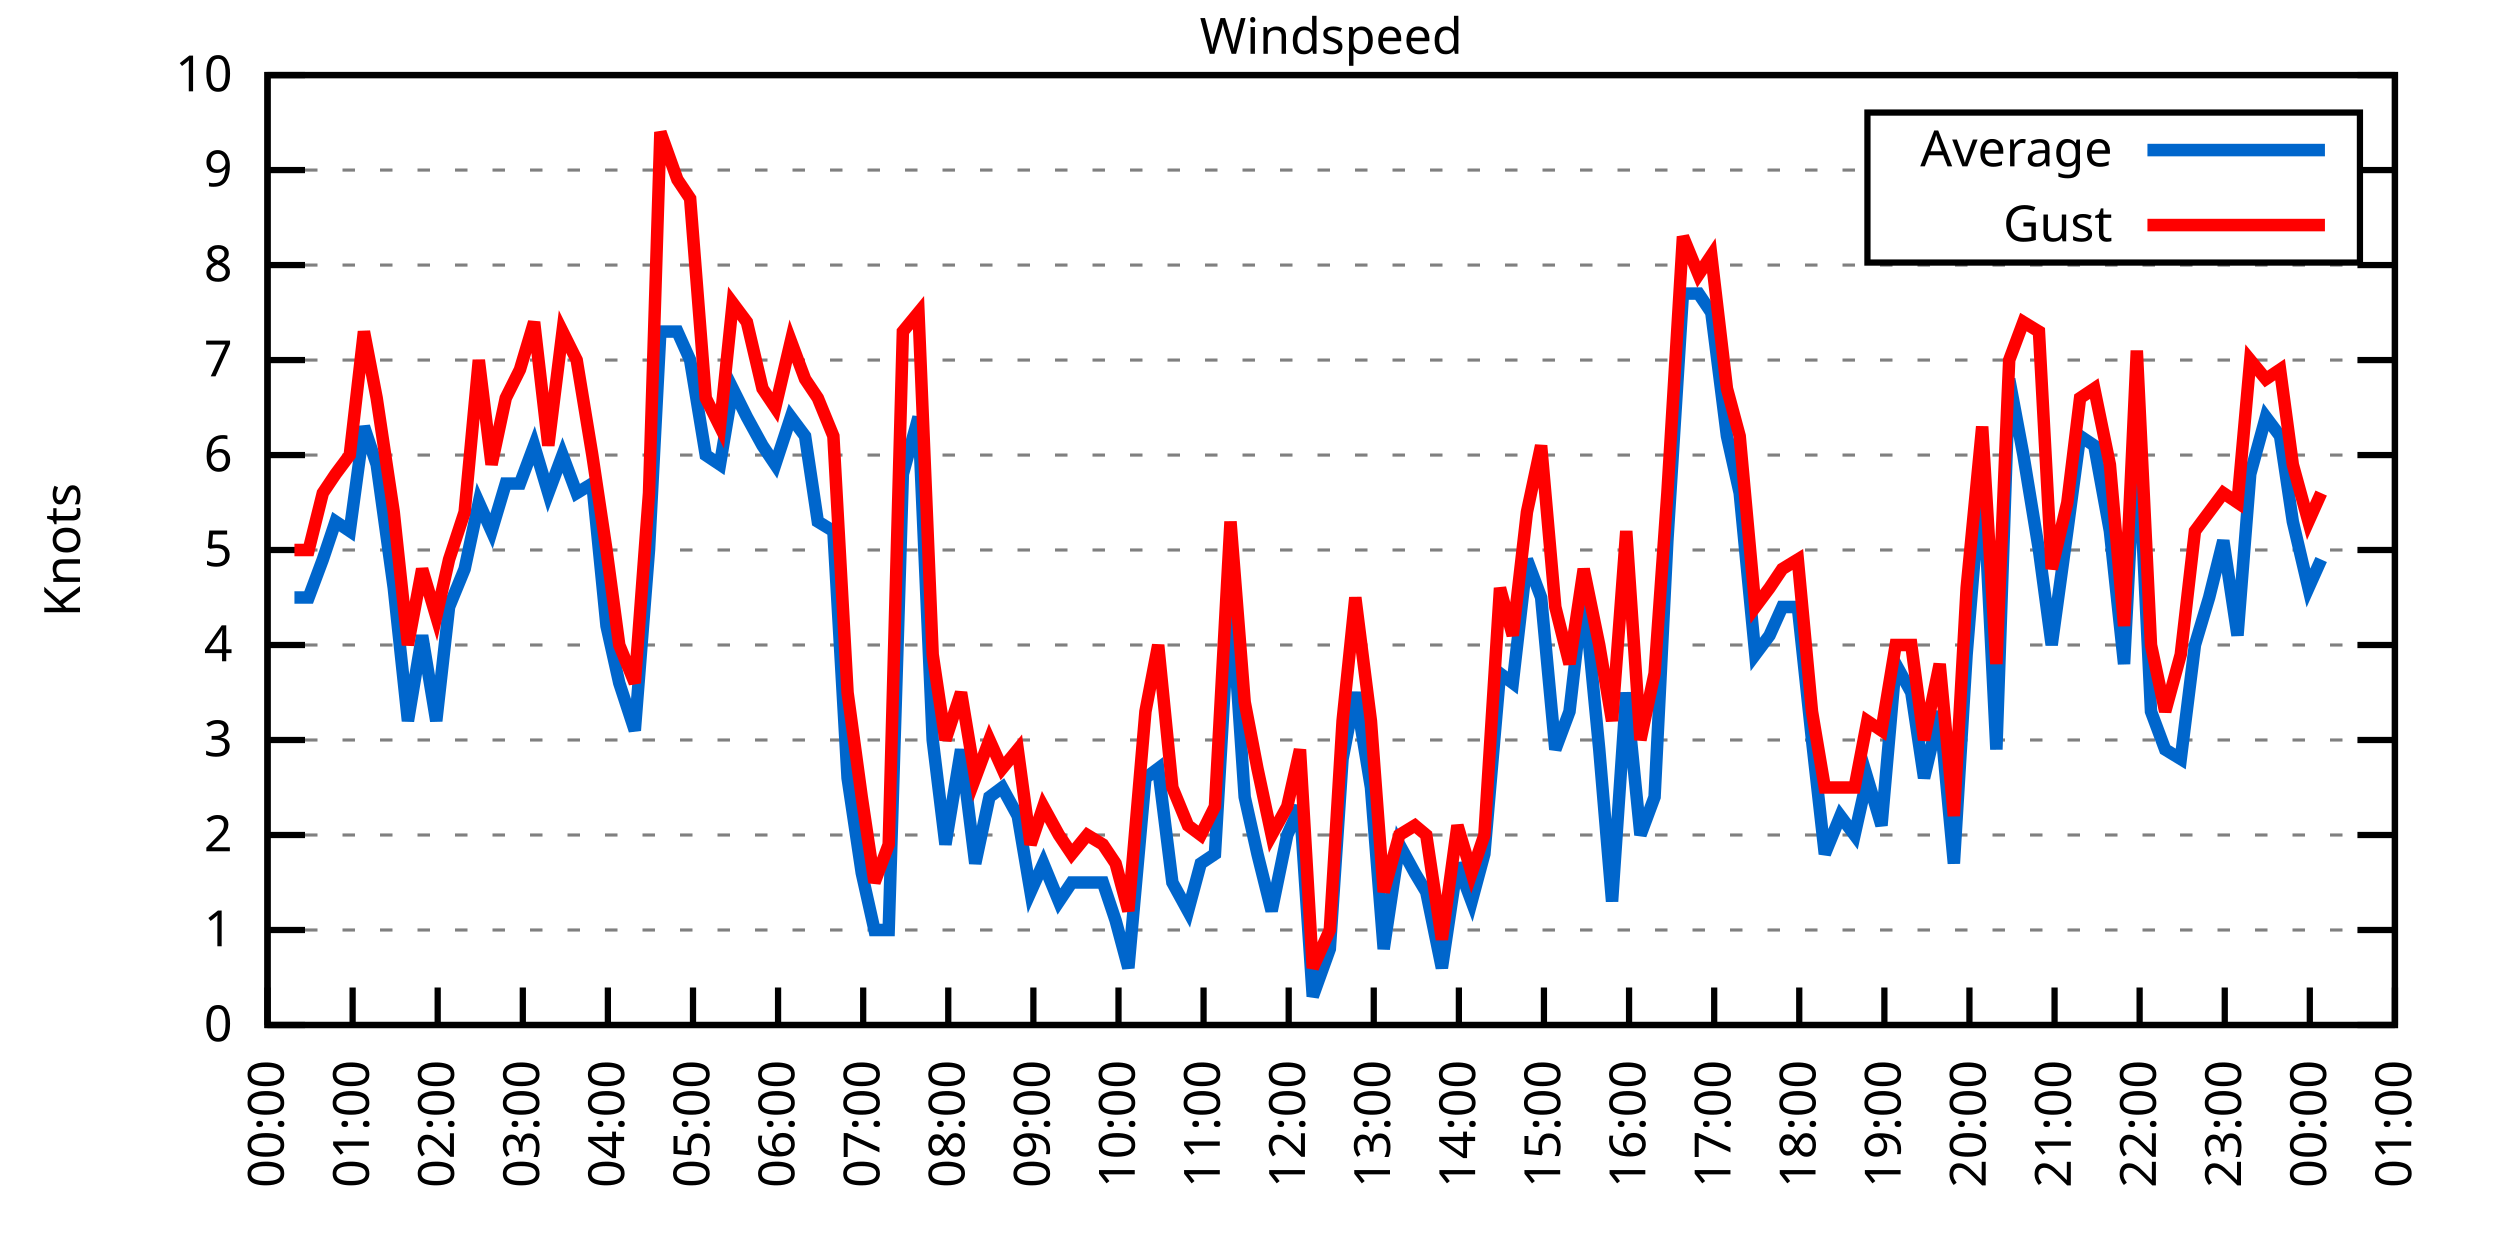
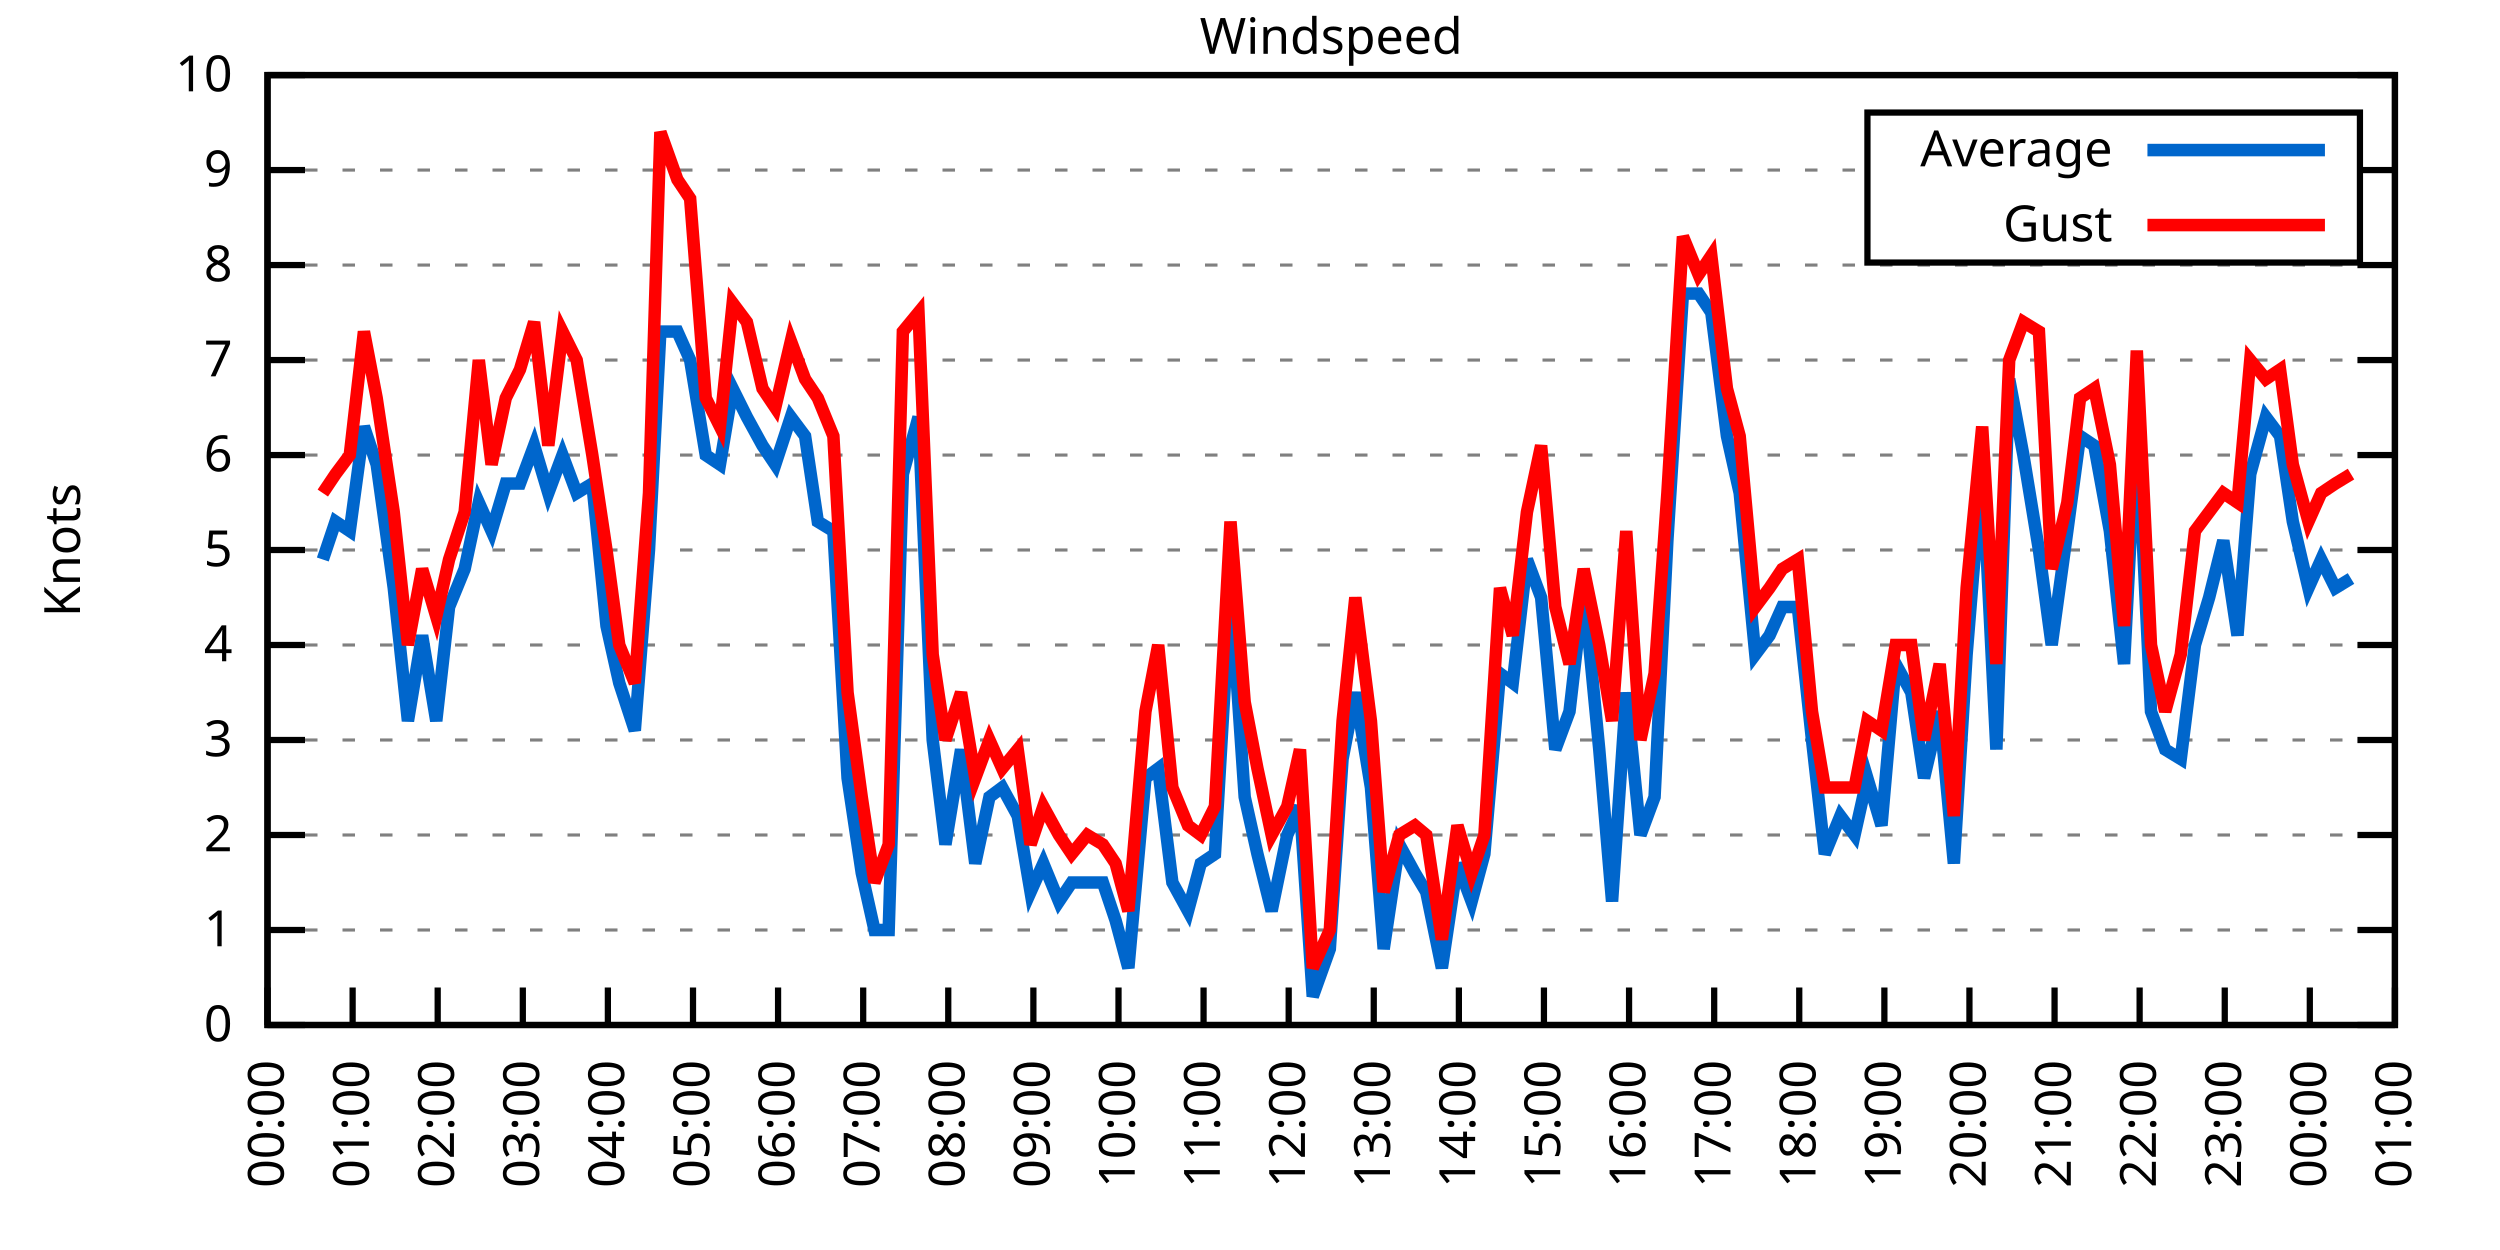
<svg xmlns="http://www.w3.org/2000/svg" xmlns:xlink="http://www.w3.org/1999/xlink" width="400" height="200" viewBox="0 0 400 200">
  <g id="gnuplot_canvas">
    <rect x="0" y="0" width="400" height="200" fill="none" />
    <defs>
      <circle id="gpDot" r="0.5" stroke-width="0.5" stroke="currentColor" />
      <path id="gpPt0" stroke-width="0.333" stroke="currentColor" d="M-1,0 h2 M0,-1 v2" />
      <path id="gpPt1" stroke-width="0.333" stroke="currentColor" d="M-1,-1 L1,1 M1,-1 L-1,1" />
      <path id="gpPt2" stroke-width="0.333" stroke="currentColor" d="M-1,0 L1,0 M0,-1 L0,1 M-1,-1 L1,1 M-1,1 L1,-1" />
      <rect id="gpPt3" stroke-width="0.333" stroke="currentColor" x="-1" y="-1" width="2" height="2" />
      <rect id="gpPt4" stroke-width="0.333" stroke="currentColor" fill="currentColor" x="-1" y="-1" width="2" height="2" />
      <circle id="gpPt5" stroke-width="0.333" stroke="currentColor" cx="0" cy="0" r="1" />
      <use xlink:href="#gpPt5" id="gpPt6" fill="currentColor" stroke="none" />
      <path id="gpPt7" stroke-width="0.333" stroke="currentColor" d="M0,-1.33 L-1.33,0.67 L1.33,0.67 z" />
      <use xlink:href="#gpPt7" id="gpPt8" fill="currentColor" stroke="none" />
      <use xlink:href="#gpPt7" id="gpPt9" stroke="currentColor" transform="rotate(180)" />
      <use xlink:href="#gpPt9" id="gpPt10" fill="currentColor" stroke="none" />
      <use xlink:href="#gpPt3" id="gpPt11" stroke="currentColor" transform="rotate(45)" />
      <use xlink:href="#gpPt11" id="gpPt12" fill="currentColor" stroke="none" />
      <path id="gpPt13" stroke-width="0.333" stroke="currentColor" d="M0,1.330 L1.265,0.411 L0.782,-1.067 L-0.782,-1.076 L-1.265,0.411 z" />
      <use xlink:href="#gpPt13" id="gpPt14" fill="currentColor" stroke="none" />
      <filter id="textbox" filterUnits="objectBoundingBox" x="0" y="0" height="1" width="1">
        <feFlood flood-color="white" flood-opacity="1" result="bgnd" />
        <feComposite in="SourceGraphic" in2="bgnd" operator="atop" />
      </filter>
      <filter id="greybox" filterUnits="objectBoundingBox" x="0" y="0" height="1" width="1">
        <feFlood flood-color="lightgrey" flood-opacity="1" result="grey" />
        <feComposite in="SourceGraphic" in2="grey" operator="atop" />
      </filter>
    </defs>
    <g fill="none" color="white" stroke="currentColor" stroke-width="1.00" stroke-linecap="butt" stroke-linejoin="miter">
</g>
    <g fill="none" color="black" stroke="currentColor" stroke-width="1.00" stroke-linecap="butt" stroke-linejoin="miter">
      <g stroke="none" shape-rendering="crispEdges">
        <polygon fill="rgb(255, 255, 255)" points="42.80,164.00 383.18,164.00 383.18,12.02 42.80,12.02 " />
      </g>
    </g>
    <g fill="none" color="black" stroke="currentColor" stroke-width="1.00" stroke-linecap="butt" stroke-linejoin="miter">
</g>
    <g fill="none" color="black" stroke="black" stroke-width="0.50" stroke-linecap="butt" stroke-linejoin="miter">
</g>
    <g fill="none" color="gray" stroke="currentColor" stroke-width="0.50" stroke-linecap="butt" stroke-linejoin="miter">
      <path stroke="gray" stroke-dasharray="2,4" class="gridline" d="M42.80,164.00 L383.19,164.00  " />
    </g>
    <g fill="none" color="gray" stroke="gray" stroke-width="1.00" stroke-linecap="butt" stroke-linejoin="miter">
</g>
    <g fill="none" color="black" stroke="currentColor" stroke-width="1.00" stroke-linecap="butt" stroke-linejoin="miter">
      <path stroke="black" d="M42.80,164.00 L48.80,164.00 M383.19,164.00 L377.19,164.00  " />
      <g transform="translate(37.20,166.60)" stroke="none" fill="black" font-family="Sans" font-size="8.00" text-anchor="end">
        <text>
          <tspan font-family="Sans"> 0</tspan>
        </text>
      </g>
    </g>
    <g fill="none" color="black" stroke="currentColor" stroke-width="1.00" stroke-linecap="butt" stroke-linejoin="miter">
</g>
    <g fill="none" color="black" stroke="black" stroke-width="0.50" stroke-linecap="butt" stroke-linejoin="miter">
</g>
    <g fill="none" color="gray" stroke="currentColor" stroke-width="0.50" stroke-linecap="butt" stroke-linejoin="miter">
      <path stroke="gray" stroke-dasharray="2,4" class="gridline" d="M42.80,148.80 L383.19,148.80  " />
    </g>
    <g fill="none" color="gray" stroke="gray" stroke-width="1.00" stroke-linecap="butt" stroke-linejoin="miter">
</g>
    <g fill="none" color="black" stroke="currentColor" stroke-width="1.00" stroke-linecap="butt" stroke-linejoin="miter">
      <path stroke="black" d="M42.80,148.80 L48.80,148.80 M383.19,148.80 L377.19,148.80  " />
      <g transform="translate(37.20,151.40)" stroke="none" fill="black" font-family="Sans" font-size="8.00" text-anchor="end">
        <text>
          <tspan font-family="Sans"> 1</tspan>
        </text>
      </g>
    </g>
    <g fill="none" color="black" stroke="currentColor" stroke-width="1.00" stroke-linecap="butt" stroke-linejoin="miter">
</g>
    <g fill="none" color="black" stroke="black" stroke-width="0.50" stroke-linecap="butt" stroke-linejoin="miter">
</g>
    <g fill="none" color="gray" stroke="currentColor" stroke-width="0.50" stroke-linecap="butt" stroke-linejoin="miter">
      <path stroke="gray" stroke-dasharray="2,4" class="gridline" d="M42.80,133.60 L383.19,133.60  " />
    </g>
    <g fill="none" color="gray" stroke="gray" stroke-width="1.00" stroke-linecap="butt" stroke-linejoin="miter">
</g>
    <g fill="none" color="black" stroke="currentColor" stroke-width="1.00" stroke-linecap="butt" stroke-linejoin="miter">
      <path stroke="black" d="M42.80,133.60 L48.80,133.60 M383.19,133.60 L377.19,133.60  " />
      <g transform="translate(37.20,136.20)" stroke="none" fill="black" font-family="Sans" font-size="8.00" text-anchor="end">
        <text>
          <tspan font-family="Sans"> 2</tspan>
        </text>
      </g>
    </g>
    <g fill="none" color="black" stroke="currentColor" stroke-width="1.00" stroke-linecap="butt" stroke-linejoin="miter">
</g>
    <g fill="none" color="black" stroke="black" stroke-width="0.50" stroke-linecap="butt" stroke-linejoin="miter">
</g>
    <g fill="none" color="gray" stroke="currentColor" stroke-width="0.50" stroke-linecap="butt" stroke-linejoin="miter">
      <path stroke="gray" stroke-dasharray="2,4" class="gridline" d="M42.80,118.40 L383.19,118.40  " />
    </g>
    <g fill="none" color="gray" stroke="gray" stroke-width="1.00" stroke-linecap="butt" stroke-linejoin="miter">
</g>
    <g fill="none" color="black" stroke="currentColor" stroke-width="1.00" stroke-linecap="butt" stroke-linejoin="miter">
      <path stroke="black" d="M42.80,118.40 L48.80,118.40 M383.19,118.40 L377.19,118.40  " />
      <g transform="translate(37.20,121.00)" stroke="none" fill="black" font-family="Sans" font-size="8.00" text-anchor="end">
        <text>
          <tspan font-family="Sans"> 3</tspan>
        </text>
      </g>
    </g>
    <g fill="none" color="black" stroke="currentColor" stroke-width="1.00" stroke-linecap="butt" stroke-linejoin="miter">
</g>
    <g fill="none" color="black" stroke="black" stroke-width="0.50" stroke-linecap="butt" stroke-linejoin="miter">
</g>
    <g fill="none" color="gray" stroke="currentColor" stroke-width="0.50" stroke-linecap="butt" stroke-linejoin="miter">
      <path stroke="gray" stroke-dasharray="2,4" class="gridline" d="M42.80,103.20 L383.19,103.20  " />
    </g>
    <g fill="none" color="gray" stroke="gray" stroke-width="1.00" stroke-linecap="butt" stroke-linejoin="miter">
</g>
    <g fill="none" color="black" stroke="currentColor" stroke-width="1.00" stroke-linecap="butt" stroke-linejoin="miter">
      <path stroke="black" d="M42.80,103.20 L48.80,103.20 M383.19,103.20 L377.19,103.20  " />
      <g transform="translate(37.20,105.80)" stroke="none" fill="black" font-family="Sans" font-size="8.00" text-anchor="end">
        <text>
          <tspan font-family="Sans"> 4</tspan>
        </text>
      </g>
    </g>
    <g fill="none" color="black" stroke="currentColor" stroke-width="1.00" stroke-linecap="butt" stroke-linejoin="miter">
</g>
    <g fill="none" color="black" stroke="black" stroke-width="0.50" stroke-linecap="butt" stroke-linejoin="miter">
</g>
    <g fill="none" color="gray" stroke="currentColor" stroke-width="0.50" stroke-linecap="butt" stroke-linejoin="miter">
      <path stroke="gray" stroke-dasharray="2,4" class="gridline" d="M42.80,88.00 L383.19,88.00  " />
    </g>
    <g fill="none" color="gray" stroke="gray" stroke-width="1.00" stroke-linecap="butt" stroke-linejoin="miter">
</g>
    <g fill="none" color="black" stroke="currentColor" stroke-width="1.00" stroke-linecap="butt" stroke-linejoin="miter">
      <path stroke="black" d="M42.80,88.00 L48.80,88.00 M383.19,88.00 L377.19,88.00  " />
      <g transform="translate(37.20,90.60)" stroke="none" fill="black" font-family="Sans" font-size="8.00" text-anchor="end">
        <text>
          <tspan font-family="Sans"> 5</tspan>
        </text>
      </g>
    </g>
    <g fill="none" color="black" stroke="currentColor" stroke-width="1.00" stroke-linecap="butt" stroke-linejoin="miter">
</g>
    <g fill="none" color="black" stroke="black" stroke-width="0.50" stroke-linecap="butt" stroke-linejoin="miter">
</g>
    <g fill="none" color="gray" stroke="currentColor" stroke-width="0.50" stroke-linecap="butt" stroke-linejoin="miter">
      <path stroke="gray" stroke-dasharray="2,4" class="gridline" d="M42.80,72.81 L383.19,72.81  " />
    </g>
    <g fill="none" color="gray" stroke="gray" stroke-width="1.00" stroke-linecap="butt" stroke-linejoin="miter">
</g>
    <g fill="none" color="black" stroke="currentColor" stroke-width="1.00" stroke-linecap="butt" stroke-linejoin="miter">
      <path stroke="black" d="M42.80,72.81 L48.80,72.81 M383.19,72.81 L377.19,72.81  " />
      <g transform="translate(37.20,75.41)" stroke="none" fill="black" font-family="Sans" font-size="8.00" text-anchor="end">
        <text>
          <tspan font-family="Sans"> 6</tspan>
        </text>
      </g>
    </g>
    <g fill="none" color="black" stroke="currentColor" stroke-width="1.00" stroke-linecap="butt" stroke-linejoin="miter">
</g>
    <g fill="none" color="black" stroke="black" stroke-width="0.50" stroke-linecap="butt" stroke-linejoin="miter">
</g>
    <g fill="none" color="gray" stroke="currentColor" stroke-width="0.50" stroke-linecap="butt" stroke-linejoin="miter">
      <path stroke="gray" stroke-dasharray="2,4" class="gridline" d="M42.80,57.61 L383.19,57.61  " />
    </g>
    <g fill="none" color="gray" stroke="gray" stroke-width="1.00" stroke-linecap="butt" stroke-linejoin="miter">
</g>
    <g fill="none" color="black" stroke="currentColor" stroke-width="1.00" stroke-linecap="butt" stroke-linejoin="miter">
      <path stroke="black" d="M42.80,57.61 L48.80,57.61 M383.19,57.61 L377.19,57.61  " />
      <g transform="translate(37.20,60.21)" stroke="none" fill="black" font-family="Sans" font-size="8.00" text-anchor="end">
        <text>
          <tspan font-family="Sans"> 7</tspan>
        </text>
      </g>
    </g>
    <g fill="none" color="black" stroke="currentColor" stroke-width="1.00" stroke-linecap="butt" stroke-linejoin="miter">
</g>
    <g fill="none" color="black" stroke="black" stroke-width="0.50" stroke-linecap="butt" stroke-linejoin="miter">
</g>
    <g fill="none" color="gray" stroke="currentColor" stroke-width="0.50" stroke-linecap="butt" stroke-linejoin="miter">
      <path stroke="gray" stroke-dasharray="2,4" class="gridline" d="M42.80,42.41 L383.19,42.41  " />
    </g>
    <g fill="none" color="gray" stroke="gray" stroke-width="1.00" stroke-linecap="butt" stroke-linejoin="miter">
</g>
    <g fill="none" color="black" stroke="currentColor" stroke-width="1.00" stroke-linecap="butt" stroke-linejoin="miter">
      <path stroke="black" d="M42.80,42.41 L48.80,42.41 M383.19,42.41 L377.19,42.41  " />
      <g transform="translate(37.20,45.01)" stroke="none" fill="black" font-family="Sans" font-size="8.00" text-anchor="end">
        <text>
          <tspan font-family="Sans"> 8</tspan>
        </text>
      </g>
    </g>
    <g fill="none" color="black" stroke="currentColor" stroke-width="1.00" stroke-linecap="butt" stroke-linejoin="miter">
</g>
    <g fill="none" color="black" stroke="black" stroke-width="0.50" stroke-linecap="butt" stroke-linejoin="miter">
</g>
    <g fill="none" color="gray" stroke="currentColor" stroke-width="0.50" stroke-linecap="butt" stroke-linejoin="miter">
      <path stroke="gray" stroke-dasharray="2,4" class="gridline" d="M42.80,27.21 L298.79,27.21 M377.59,27.21 L383.19,27.21  " />
    </g>
    <g fill="none" color="gray" stroke="gray" stroke-width="1.00" stroke-linecap="butt" stroke-linejoin="miter">
</g>
    <g fill="none" color="black" stroke="currentColor" stroke-width="1.00" stroke-linecap="butt" stroke-linejoin="miter">
      <path stroke="black" d="M42.80,27.21 L48.80,27.21 M383.19,27.21 L377.19,27.21  " />
      <g transform="translate(37.20,29.81)" stroke="none" fill="black" font-family="Sans" font-size="8.00" text-anchor="end">
        <text>
          <tspan font-family="Sans"> 9</tspan>
        </text>
      </g>
    </g>
    <g fill="none" color="black" stroke="currentColor" stroke-width="1.00" stroke-linecap="butt" stroke-linejoin="miter">
</g>
    <g fill="none" color="black" stroke="black" stroke-width="0.50" stroke-linecap="butt" stroke-linejoin="miter">
</g>
    <g fill="none" color="gray" stroke="currentColor" stroke-width="0.50" stroke-linecap="butt" stroke-linejoin="miter">
      <path stroke="gray" stroke-dasharray="2,4" class="gridline" d="M42.80,12.01 L383.19,12.01  " />
    </g>
    <g fill="none" color="gray" stroke="gray" stroke-width="1.00" stroke-linecap="butt" stroke-linejoin="miter">
</g>
    <g fill="none" color="black" stroke="currentColor" stroke-width="1.00" stroke-linecap="butt" stroke-linejoin="miter">
      <path stroke="black" d="M42.80,12.01 L48.80,12.01 M383.19,12.01 L377.19,12.01  " />
      <g transform="translate(37.20,14.61)" stroke="none" fill="black" font-family="Sans" font-size="8.00" text-anchor="end">
        <text>
          <tspan font-family="Sans"> 10</tspan>
        </text>
      </g>
    </g>
    <g fill="none" color="black" stroke="currentColor" stroke-width="1.00" stroke-linecap="butt" stroke-linejoin="miter">
      <path stroke="black" d="M42.80,164.00 L42.80,158.00  " />
      <g transform="translate(45.40,169.60) rotate(270.00)" stroke="none" fill="black" font-family="Sans" font-size="8.00" text-anchor="end">
        <text>
          <tspan font-family="Sans">00:00</tspan>
        </text>
      </g>
    </g>
    <g fill="none" color="black" stroke="currentColor" stroke-width="1.00" stroke-linecap="butt" stroke-linejoin="miter">
      <path stroke="black" d="M56.42,164.00 L56.42,158.00  " />
      <g transform="translate(59.02,169.60) rotate(270.00)" stroke="none" fill="black" font-family="Sans" font-size="8.00" text-anchor="end">
        <text>
          <tspan font-family="Sans">01:00</tspan>
        </text>
      </g>
    </g>
    <g fill="none" color="black" stroke="currentColor" stroke-width="1.00" stroke-linecap="butt" stroke-linejoin="miter">
      <path stroke="black" d="M70.03,164.00 L70.03,158.00  " />
      <g transform="translate(72.63,169.60) rotate(270.00)" stroke="none" fill="black" font-family="Sans" font-size="8.00" text-anchor="end">
        <text>
          <tspan font-family="Sans">02:00</tspan>
        </text>
      </g>
    </g>
    <g fill="none" color="black" stroke="currentColor" stroke-width="1.00" stroke-linecap="butt" stroke-linejoin="miter">
      <path stroke="black" d="M83.65,164.00 L83.65,158.00  " />
      <g transform="translate(86.25,169.60) rotate(270.00)" stroke="none" fill="black" font-family="Sans" font-size="8.00" text-anchor="end">
        <text>
          <tspan font-family="Sans">03:00</tspan>
        </text>
      </g>
    </g>
    <g fill="none" color="black" stroke="currentColor" stroke-width="1.00" stroke-linecap="butt" stroke-linejoin="miter">
      <path stroke="black" d="M97.26,164.00 L97.26,158.00  " />
      <g transform="translate(99.86,169.60) rotate(270.00)" stroke="none" fill="black" font-family="Sans" font-size="8.00" text-anchor="end">
        <text>
          <tspan font-family="Sans">04:00</tspan>
        </text>
      </g>
    </g>
    <g fill="none" color="black" stroke="currentColor" stroke-width="1.00" stroke-linecap="butt" stroke-linejoin="miter">
      <path stroke="black" d="M110.88,164.00 L110.88,158.00  " />
      <g transform="translate(113.48,169.60) rotate(270.00)" stroke="none" fill="black" font-family="Sans" font-size="8.00" text-anchor="end">
        <text>
          <tspan font-family="Sans">05:00</tspan>
        </text>
      </g>
    </g>
    <g fill="none" color="black" stroke="currentColor" stroke-width="1.00" stroke-linecap="butt" stroke-linejoin="miter">
      <path stroke="black" d="M124.49,164.00 L124.49,158.00  " />
      <g transform="translate(127.09,169.60) rotate(270.00)" stroke="none" fill="black" font-family="Sans" font-size="8.00" text-anchor="end">
        <text>
          <tspan font-family="Sans">06:00</tspan>
        </text>
      </g>
    </g>
    <g fill="none" color="black" stroke="currentColor" stroke-width="1.00" stroke-linecap="butt" stroke-linejoin="miter">
      <path stroke="black" d="M138.11,164.00 L138.11,158.00  " />
      <g transform="translate(140.71,169.60) rotate(270.00)" stroke="none" fill="black" font-family="Sans" font-size="8.00" text-anchor="end">
        <text>
          <tspan font-family="Sans">07:00</tspan>
        </text>
      </g>
    </g>
    <g fill="none" color="black" stroke="currentColor" stroke-width="1.00" stroke-linecap="butt" stroke-linejoin="miter">
      <path stroke="black" d="M151.72,164.00 L151.72,158.00  " />
      <g transform="translate(154.32,169.60) rotate(270.00)" stroke="none" fill="black" font-family="Sans" font-size="8.00" text-anchor="end">
        <text>
          <tspan font-family="Sans">08:00</tspan>
        </text>
      </g>
    </g>
    <g fill="none" color="black" stroke="currentColor" stroke-width="1.00" stroke-linecap="butt" stroke-linejoin="miter">
      <path stroke="black" d="M165.34,164.00 L165.34,158.00  " />
      <g transform="translate(167.94,169.60) rotate(270.00)" stroke="none" fill="black" font-family="Sans" font-size="8.00" text-anchor="end">
        <text>
          <tspan font-family="Sans">09:00</tspan>
        </text>
      </g>
    </g>
    <g fill="none" color="black" stroke="currentColor" stroke-width="1.00" stroke-linecap="butt" stroke-linejoin="miter">
      <path stroke="black" d="M178.96,164.00 L178.96,158.00  " />
      <g transform="translate(181.56,169.60) rotate(270.00)" stroke="none" fill="black" font-family="Sans" font-size="8.00" text-anchor="end">
        <text>
          <tspan font-family="Sans">10:00</tspan>
        </text>
      </g>
    </g>
    <g fill="none" color="black" stroke="currentColor" stroke-width="1.00" stroke-linecap="butt" stroke-linejoin="miter">
      <path stroke="black" d="M192.57,164.00 L192.57,158.00  " />
      <g transform="translate(195.17,169.60) rotate(270.00)" stroke="none" fill="black" font-family="Sans" font-size="8.00" text-anchor="end">
        <text>
          <tspan font-family="Sans">11:00</tspan>
        </text>
      </g>
    </g>
    <g fill="none" color="black" stroke="currentColor" stroke-width="1.00" stroke-linecap="butt" stroke-linejoin="miter">
      <path stroke="black" d="M206.19,164.00 L206.19,158.00  " />
      <g transform="translate(208.79,169.60) rotate(270.00)" stroke="none" fill="black" font-family="Sans" font-size="8.00" text-anchor="end">
        <text>
          <tspan font-family="Sans">12:00</tspan>
        </text>
      </g>
    </g>
    <g fill="none" color="black" stroke="currentColor" stroke-width="1.00" stroke-linecap="butt" stroke-linejoin="miter">
      <path stroke="black" d="M219.80,164.00 L219.80,158.00  " />
      <g transform="translate(222.40,169.60) rotate(270.00)" stroke="none" fill="black" font-family="Sans" font-size="8.00" text-anchor="end">
        <text>
          <tspan font-family="Sans">13:00</tspan>
        </text>
      </g>
    </g>
    <g fill="none" color="black" stroke="currentColor" stroke-width="1.00" stroke-linecap="butt" stroke-linejoin="miter">
      <path stroke="black" d="M233.42,164.00 L233.42,158.00  " />
      <g transform="translate(236.02,169.60) rotate(270.00)" stroke="none" fill="black" font-family="Sans" font-size="8.00" text-anchor="end">
        <text>
          <tspan font-family="Sans">14:00</tspan>
        </text>
      </g>
    </g>
    <g fill="none" color="black" stroke="currentColor" stroke-width="1.00" stroke-linecap="butt" stroke-linejoin="miter">
      <path stroke="black" d="M247.03,164.00 L247.03,158.00  " />
      <g transform="translate(249.63,169.60) rotate(270.00)" stroke="none" fill="black" font-family="Sans" font-size="8.00" text-anchor="end">
        <text>
          <tspan font-family="Sans">15:00</tspan>
        </text>
      </g>
    </g>
    <g fill="none" color="black" stroke="currentColor" stroke-width="1.00" stroke-linecap="butt" stroke-linejoin="miter">
      <path stroke="black" d="M260.65,164.00 L260.65,158.00  " />
      <g transform="translate(263.25,169.60) rotate(270.00)" stroke="none" fill="black" font-family="Sans" font-size="8.00" text-anchor="end">
        <text>
          <tspan font-family="Sans">16:00</tspan>
        </text>
      </g>
    </g>
    <g fill="none" color="black" stroke="currentColor" stroke-width="1.00" stroke-linecap="butt" stroke-linejoin="miter">
      <path stroke="black" d="M274.27,164.00 L274.27,158.00  " />
      <g transform="translate(276.87,169.60) rotate(270.00)" stroke="none" fill="black" font-family="Sans" font-size="8.00" text-anchor="end">
        <text>
          <tspan font-family="Sans">17:00</tspan>
        </text>
      </g>
    </g>
    <g fill="none" color="black" stroke="currentColor" stroke-width="1.00" stroke-linecap="butt" stroke-linejoin="miter">
      <path stroke="black" d="M287.88,164.00 L287.88,158.00  " />
      <g transform="translate(290.48,169.60) rotate(270.00)" stroke="none" fill="black" font-family="Sans" font-size="8.00" text-anchor="end">
        <text>
          <tspan font-family="Sans">18:00</tspan>
        </text>
      </g>
    </g>
    <g fill="none" color="black" stroke="currentColor" stroke-width="1.00" stroke-linecap="butt" stroke-linejoin="miter">
      <path stroke="black" d="M301.50,164.00 L301.50,158.00  " />
      <g transform="translate(304.10,169.60) rotate(270.00)" stroke="none" fill="black" font-family="Sans" font-size="8.00" text-anchor="end">
        <text>
          <tspan font-family="Sans">19:00</tspan>
        </text>
      </g>
    </g>
    <g fill="none" color="black" stroke="currentColor" stroke-width="1.00" stroke-linecap="butt" stroke-linejoin="miter">
      <path stroke="black" d="M315.11,164.00 L315.11,158.00  " />
      <g transform="translate(317.71,169.60) rotate(270.00)" stroke="none" fill="black" font-family="Sans" font-size="8.00" text-anchor="end">
        <text>
          <tspan font-family="Sans">20:00</tspan>
        </text>
      </g>
    </g>
    <g fill="none" color="black" stroke="currentColor" stroke-width="1.00" stroke-linecap="butt" stroke-linejoin="miter">
      <path stroke="black" d="M328.73,164.00 L328.73,158.00  " />
      <g transform="translate(331.33,169.60) rotate(270.00)" stroke="none" fill="black" font-family="Sans" font-size="8.00" text-anchor="end">
        <text>
          <tspan font-family="Sans">21:00</tspan>
        </text>
      </g>
    </g>
    <g fill="none" color="black" stroke="currentColor" stroke-width="1.00" stroke-linecap="butt" stroke-linejoin="miter">
      <path stroke="black" d="M342.34,164.00 L342.34,158.00  " />
      <g transform="translate(344.94,169.60) rotate(270.00)" stroke="none" fill="black" font-family="Sans" font-size="8.00" text-anchor="end">
        <text>
          <tspan font-family="Sans">22:00</tspan>
        </text>
      </g>
    </g>
    <g fill="none" color="black" stroke="currentColor" stroke-width="1.00" stroke-linecap="butt" stroke-linejoin="miter">
      <path stroke="black" d="M355.96,164.00 L355.96,158.00  " />
      <g transform="translate(358.56,169.60) rotate(270.00)" stroke="none" fill="black" font-family="Sans" font-size="8.00" text-anchor="end">
        <text>
          <tspan font-family="Sans">23:00</tspan>
        </text>
      </g>
    </g>
    <g fill="none" color="black" stroke="currentColor" stroke-width="1.00" stroke-linecap="butt" stroke-linejoin="miter">
      <path stroke="black" d="M369.57,164.00 L369.57,158.00  " />
      <g transform="translate(372.17,169.60) rotate(270.00)" stroke="none" fill="black" font-family="Sans" font-size="8.00" text-anchor="end">
        <text>
          <tspan font-family="Sans">00:00</tspan>
        </text>
      </g>
    </g>
    <g fill="none" color="black" stroke="currentColor" stroke-width="1.00" stroke-linecap="butt" stroke-linejoin="miter">
      <path stroke="black" d="M383.19,164.00 L383.19,158.00  " />
      <g transform="translate(385.79,169.60) rotate(270.00)" stroke="none" fill="black" font-family="Sans" font-size="8.00" text-anchor="end">
        <text>
          <tspan font-family="Sans">01:00</tspan>
        </text>
      </g>
    </g>
    <g fill="none" color="black" stroke="currentColor" stroke-width="1.00" stroke-linecap="butt" stroke-linejoin="miter">
</g>
    <g fill="none" color="black" stroke="currentColor" stroke-width="1.00" stroke-linecap="butt" stroke-linejoin="miter">
      <path stroke="black" d="M42.80,12.01 L42.80,164.00 L383.19,164.00 L383.19,12.01 L42.80,12.01 Z  " />
    </g>
    <g fill="none" color="black" stroke="currentColor" stroke-width="1.00" stroke-linecap="butt" stroke-linejoin="miter">
</g>
    <g fill="none" color="black" stroke="currentColor" stroke-width="1.00" stroke-linecap="butt" stroke-linejoin="miter">
      <path stroke="black" d="M298.79,42.01 L298.79,18.01 L377.59,18.01 L377.59,42.01 L298.79,42.01 Z  " />
    </g>
    <g id="Windspeed_plot_1">
      <g fill="none" color="white" stroke="black" stroke-width="2.00" stroke-linecap="butt" stroke-linejoin="miter">
</g>
      <g fill="none" color="black" stroke="currentColor" stroke-width="2.00" stroke-linecap="butt" stroke-linejoin="miter">
        <g transform="translate(337.99,26.61)" stroke="none" fill="black" font-family="Sans" font-size="8.00" text-anchor="end">
          <text>
            <tspan font-family="Sans">Average</tspan>
          </text>
        </g>
      </g>
      <g fill="none" color="black" stroke="currentColor" stroke-width="2.00" stroke-linecap="butt" stroke-linejoin="miter">
-         <path stroke="rgb(  0, 102, 204)" d="M343.59,24.01 L371.99,24.01 M47.11,95.60 L49.38,95.60 L51.65,89.52 L53.69,83.45 L55.96,84.97 L58.23,68.25   L60.27,74.33 L63.00,94.08 L65.27,115.36 L67.54,101.68 L69.80,115.36 L71.85,97.12 L74.34,91.04 L76.61,80.41   L78.65,84.97 L80.92,77.37 L83.19,77.37 L85.46,71.29 L87.73,78.89 L90.00,72.81 L92.27,78.89 L94.77,77.37   L97.04,100.16 L99.08,109.28 L101.57,116.88 L103.84,88.00 L105.66,53.05 L108.38,53.05 L110.42,57.61 L112.92,72.81   L115.19,74.33 L117.23,62.17 L119.50,66.73 L122.00,71.29 L124.04,74.33 L126.54,66.73 L128.81,69.77 L130.85,83.45   L133.34,84.97 L135.61,124.48 L137.88,139.68 L139.92,148.80 L142.19,148.80 L144.46,75.85 L146.96,66.73 L149.23,118.40   L151.27,135.12 L153.77,119.92 L156.04,138.16 L158.31,127.52 L160.35,126.00 L162.84,130.56 L164.89,142.72 L166.93,138.16   L169.43,144.24 L171.47,141.20 L173.96,141.20 L176.46,141.20 L178.50,147.28 L180.54,154.88 L183.27,124.48 L185.31,122.96   L187.58,141.20 L190.08,145.76 L192.12,138.16 L194.39,136.64 L196.88,94.08 L199.15,127.52 L201.19,136.64 L203.46,145.76   L205.96,133.60 L208.00,129.04 L210.04,159.44 L212.77,151.84 L214.81,121.44 L216.85,110.80 L219.35,126.00 L221.39,151.84   L223.89,135.12 L226.38,139.68 L228.20,142.72 L230.70,154.88 L233.19,138.16 L235.46,144.24 L237.50,136.64 L240.00,107.76   L242.04,109.28 L244.31,89.52 L246.58,95.60 L248.85,119.92 L251.12,113.84 L253.39,94.08 L255.88,119.92 L257.93,144.24   L260.20,110.80 L262.47,133.60 L264.73,127.52 L266.78,86.49 L269.27,46.97 L271.77,46.97 L273.81,50.01 L276.31,69.77   L278.35,78.89 L280.85,104.72 L283.12,101.68 L285.16,97.12 L287.65,97.12 L289.92,118.40 L291.97,136.64 L294.46,130.56   L296.73,133.60 L298.77,124.48 L301.04,132.08 L303.31,106.24 L305.81,110.80 L307.85,124.48 L310.35,113.84 L312.62,138.16   L314.66,104.72 L317.15,74.33 L319.42,119.92 L321.47,60.65 L323.74,72.81 L326.23,88.00 L328.27,103.20 L330.77,84.97   L332.81,69.77 L335.08,71.29 L337.58,84.97 L339.85,106.24 L341.89,66.73 L344.16,113.84 L346.43,119.92 L348.92,121.44   L351.19,103.20 L353.46,95.60 L355.73,86.49 L358.00,101.68 L360.04,75.85 L362.54,66.73 L364.81,69.77 L366.85,83.45   L369.35,94.08 L371.39,89.52  " />
+         <path stroke="rgb(  0, 102, 204)" d="M343.59,24.01 L371.99,24.01 M51.65,89.52 L53.69,83.45 L55.96,84.97 L58.23,68.25 L60.27,74.33 L63.00,94.08   L65.27,115.36 L67.54,101.68 L69.80,115.36 L71.85,97.12 L74.34,91.04 L76.61,80.41 L78.65,84.97 L80.92,77.37   L83.19,77.37 L85.46,71.29 L87.73,78.89 L90.00,72.81 L92.27,78.89 L94.77,77.37 L97.04,100.16 L99.08,109.28   L101.57,116.88 L103.84,88.00 L105.66,53.05 L108.38,53.05 L110.42,57.61 L112.92,72.81 L115.19,74.33 L117.23,62.17   L119.50,66.73 L122.00,71.29 L124.04,74.33 L126.54,66.73 L128.81,69.77 L130.85,83.45 L133.34,84.97 L135.61,124.48   L137.88,139.68 L139.92,148.80 L142.19,148.80 L144.46,75.85 L146.96,66.73 L149.23,118.40 L151.27,135.12 L153.77,119.92   L156.04,138.16 L158.31,127.52 L160.35,126.00 L162.84,130.56 L164.89,142.72 L166.93,138.16 L169.43,144.24 L171.47,141.20   L173.96,141.20 L176.46,141.20 L178.50,147.28 L180.54,154.88 L183.27,124.48 L185.31,122.96 L187.58,141.20 L190.08,145.76   L192.12,138.16 L194.39,136.64 L196.88,94.08 L199.15,127.52 L201.19,136.64 L203.46,145.76 L205.96,133.60 L208.00,129.04   L210.04,159.44 L212.77,151.84 L214.81,121.44 L216.85,110.80 L219.35,126.00 L221.39,151.84 L223.89,135.12 L226.38,139.68   L228.20,142.72 L230.70,154.88 L233.19,138.16 L235.46,144.24 L237.50,136.64 L240.00,107.76 L242.04,109.28 L244.31,89.52   L246.58,95.60 L248.85,119.92 L251.12,113.84 L253.39,94.08 L255.88,119.92 L257.93,144.24 L260.20,110.80 L262.47,133.60   L264.73,127.52 L266.78,86.49 L269.27,46.97 L271.77,46.97 L273.81,50.01 L276.31,69.77 L278.35,78.89 L280.85,104.72   L283.12,101.68 L285.16,97.12 L287.65,97.12 L289.92,118.40 L291.97,136.64 L294.46,130.56 L296.73,133.60 L298.77,124.48   L301.04,132.08 L303.31,106.24 L305.81,110.80 L307.85,124.48 L310.35,113.84 L312.62,138.16 L314.66,104.72 L317.15,74.33   L319.42,119.92 L321.47,60.65 L323.74,72.81 L326.23,88.00 L328.27,103.20 L330.77,84.97 L332.81,69.77 L335.08,71.29   L337.58,84.97 L339.85,106.24 L341.89,66.73 L344.16,113.84 L346.43,119.92 L348.92,121.44 L351.19,103.20 L353.46,95.60   L355.73,86.49 L358.00,101.68 L360.04,75.85 L362.54,66.73 L364.81,69.77 L366.85,83.45 L369.35,94.08 L371.39,89.52   L373.66,94.08 L376.16,92.56  " />
      </g>
    </g>
    <g id="Windspeed_plot_2">
      <g fill="none" color="black" stroke="currentColor" stroke-width="2.00" stroke-linecap="butt" stroke-linejoin="miter">
        <g transform="translate(337.99,38.61)" stroke="none" fill="black" font-family="Sans" font-size="8.00" text-anchor="end">
          <text>
            <tspan font-family="Sans">Gust</tspan>
          </text>
        </g>
      </g>
      <g fill="none" color="black" stroke="currentColor" stroke-width="2.00" stroke-linecap="butt" stroke-linejoin="miter">
-         <path stroke="rgb(255,   0,   0)" d="M343.59,36.01 L371.99,36.01 M47.11,88.00 L49.38,88.00 L51.65,78.89 L53.69,75.85 L55.96,72.81 L58.23,53.05   L60.27,63.69 L63.00,81.93 L65.27,103.20 L67.54,91.04 L69.80,98.64 L71.85,89.52 L74.34,81.93 L76.61,57.61   L78.65,74.33 L80.92,63.69 L83.19,59.13 L85.46,51.53 L87.73,71.29 L90.00,53.05 L92.27,57.61 L94.77,72.81   L97.04,88.00 L99.08,103.20 L101.57,109.28 L103.84,78.89 L105.66,21.13 L108.38,28.73 L110.42,31.77 L112.92,63.69   L115.19,68.25 L117.23,48.49 L119.50,51.53 L122.00,62.17 L124.04,65.21 L126.54,54.57 L128.81,60.65 L130.85,63.69   L133.34,69.77 L135.61,110.80 L137.88,127.52 L139.92,141.20 L142.19,135.12 L144.46,53.05 L146.96,50.01 L149.23,104.72   L151.27,118.40 L153.77,110.80 L156.04,124.48 L158.31,118.40 L160.35,122.96 L162.84,119.92 L164.89,135.12 L166.93,129.04   L169.43,133.60 L171.47,136.64 L173.96,133.60 L176.46,135.12 L178.50,138.16 L180.54,145.76 L183.27,113.84 L185.31,103.20   L187.58,126.00 L190.08,132.08 L192.12,133.60 L194.39,129.04 L196.88,83.45 L199.15,112.32 L201.19,122.96 L203.46,133.60   L205.96,129.04 L208.00,119.92 L210.04,154.88 L212.77,148.80 L214.81,115.36 L216.85,95.60 L219.35,115.36 L221.39,142.72   L223.89,133.60 L226.38,132.08 L228.20,133.60 L230.70,150.32 L233.19,132.08 L235.46,139.68 L237.50,133.60 L240.00,94.08   L242.04,101.68 L244.31,81.93 L246.58,71.29 L248.85,97.12 L251.12,106.24 L253.39,91.04 L255.88,103.20 L257.93,115.36   L260.20,84.97 L262.47,118.40 L264.73,107.76 L266.78,78.89 L269.27,37.85 L271.77,43.93 L273.81,40.89 L276.31,62.17   L278.35,69.77 L280.85,97.12 L283.12,94.08 L285.16,91.04 L287.65,89.52 L289.92,113.84 L291.97,126.00 L294.46,126.00   L296.73,126.00 L298.77,115.36 L301.04,116.88 L303.31,103.20 L305.81,103.20 L307.85,118.40 L310.35,106.24 L312.62,130.56   L314.66,94.08 L317.15,68.25 L319.42,106.24 L321.47,57.61 L323.74,51.53 L326.23,53.05 L328.27,91.04 L330.77,80.41   L332.81,63.69 L335.08,62.17 L337.58,74.33 L339.85,100.16 L341.89,56.09 L344.16,103.20 L346.43,113.84 L348.92,104.72   L351.19,84.97 L353.46,81.93 L355.73,78.89 L358.00,80.41 L360.04,57.61 L362.54,60.65 L364.81,59.13 L366.85,74.33   L369.35,83.45 L371.39,78.89  " />
+         <path stroke="rgb(255,   0,   0)" d="M343.59,36.01 L371.99,36.01 M51.65,78.89 L53.69,75.85 L55.96,72.81 L58.23,53.05 L60.27,63.69 L63.00,81.93   L65.27,103.20 L67.54,91.04 L69.80,98.64 L71.85,89.52 L74.34,81.93 L76.61,57.61 L78.65,74.33 L80.92,63.69   L83.19,59.13 L85.46,51.53 L87.73,71.29 L90.00,53.05 L92.27,57.61 L94.77,72.81 L97.04,88.00 L99.08,103.20   L101.57,109.28 L103.84,78.89 L105.66,21.13 L108.38,28.73 L110.42,31.77 L112.92,63.69 L115.19,68.25 L117.23,48.49   L119.50,51.53 L122.00,62.17 L124.04,65.21 L126.54,54.57 L128.81,60.65 L130.85,63.69 L133.34,69.77 L135.61,110.80   L137.88,127.52 L139.92,141.20 L142.19,135.12 L144.46,53.05 L146.96,50.01 L149.23,104.72 L151.27,118.40 L153.77,110.80   L156.04,124.48 L158.31,118.40 L160.35,122.96 L162.84,119.92 L164.89,135.12 L166.93,129.04 L169.43,133.60 L171.47,136.64   L173.96,133.60 L176.46,135.12 L178.50,138.16 L180.54,145.76 L183.27,113.84 L185.31,103.20 L187.58,126.00 L190.08,132.08   L192.12,133.60 L194.39,129.04 L196.88,83.45 L199.15,112.32 L201.19,122.96 L203.46,133.60 L205.96,129.04 L208.00,119.92   L210.04,154.88 L212.77,148.80 L214.81,115.36 L216.85,95.60 L219.35,115.36 L221.39,142.72 L223.89,133.60 L226.38,132.08   L228.20,133.60 L230.70,150.32 L233.19,132.08 L235.46,139.68 L237.50,133.60 L240.00,94.08 L242.04,101.68 L244.31,81.93   L246.58,71.29 L248.85,97.12 L251.12,106.24 L253.39,91.04 L255.88,103.20 L257.93,115.36 L260.20,84.97 L262.47,118.40   L264.73,107.76 L266.78,78.89 L269.27,37.85 L271.77,43.93 L273.81,40.89 L276.31,62.17 L278.35,69.77 L280.85,97.12   L283.12,94.08 L285.16,91.04 L287.65,89.52 L289.92,113.84 L291.97,126.00 L294.46,126.00 L296.73,126.00 L298.77,115.36   L301.04,116.88 L303.31,103.20 L305.81,103.20 L307.85,118.40 L310.35,106.24 L312.62,130.56 L314.66,94.08 L317.15,68.25   L319.42,106.24 L321.47,57.61 L323.74,51.53 L326.23,53.05 L328.27,91.04 L330.77,80.41 L332.81,63.69 L335.08,62.17   L337.58,74.33 L339.85,100.16 L341.89,56.09 L344.16,103.20 L346.43,113.84 L348.92,104.72 L351.19,84.97 L353.46,81.93   L355.73,78.89 L358.00,80.41 L360.04,57.61 L362.54,60.65 L364.81,59.13 L366.85,74.33 L369.35,83.45 L371.39,78.89   L373.66,77.37 L376.16,75.85  " />
      </g>
    </g>
    <g fill="none" color="black" stroke="currentColor" stroke-width="2.00" stroke-linecap="butt" stroke-linejoin="miter">
</g>
    <g fill="none" color="black" stroke="black" stroke-width="1.00" stroke-linecap="butt" stroke-linejoin="miter">
</g>
    <g fill="none" color="black" stroke="currentColor" stroke-width="1.00" stroke-linecap="butt" stroke-linejoin="miter">
      <path stroke="black" d="M42.80,12.01 L42.80,164.00 L383.19,164.00 L383.19,12.01 L42.80,12.01 Z  " />
      <g transform="translate(12.80,88.01) rotate(270.00)" stroke="none" fill="black" font-family="Sans" font-size="8.00" text-anchor="middle">
        <text>
          <tspan font-family="Sans">Knots</tspan>
        </text>
      </g>
    </g>
    <g fill="none" color="black" stroke="currentColor" stroke-width="1.00" stroke-linecap="butt" stroke-linejoin="miter">
</g>
    <g fill="none" color="black" stroke="currentColor" stroke-width="1.00" stroke-linecap="butt" stroke-linejoin="miter">
      <g transform="translate(212.99,8.61)" stroke="none" fill="black" font-family="Sans" font-size="8.00" text-anchor="middle">
        <text>
          <tspan font-family="Sans">Windspeed</tspan>
        </text>
      </g>
    </g>
    <g fill="none" color="black" stroke="currentColor" stroke-width="1.00" stroke-linecap="butt" stroke-linejoin="miter">
</g>
  </g>
</svg>
